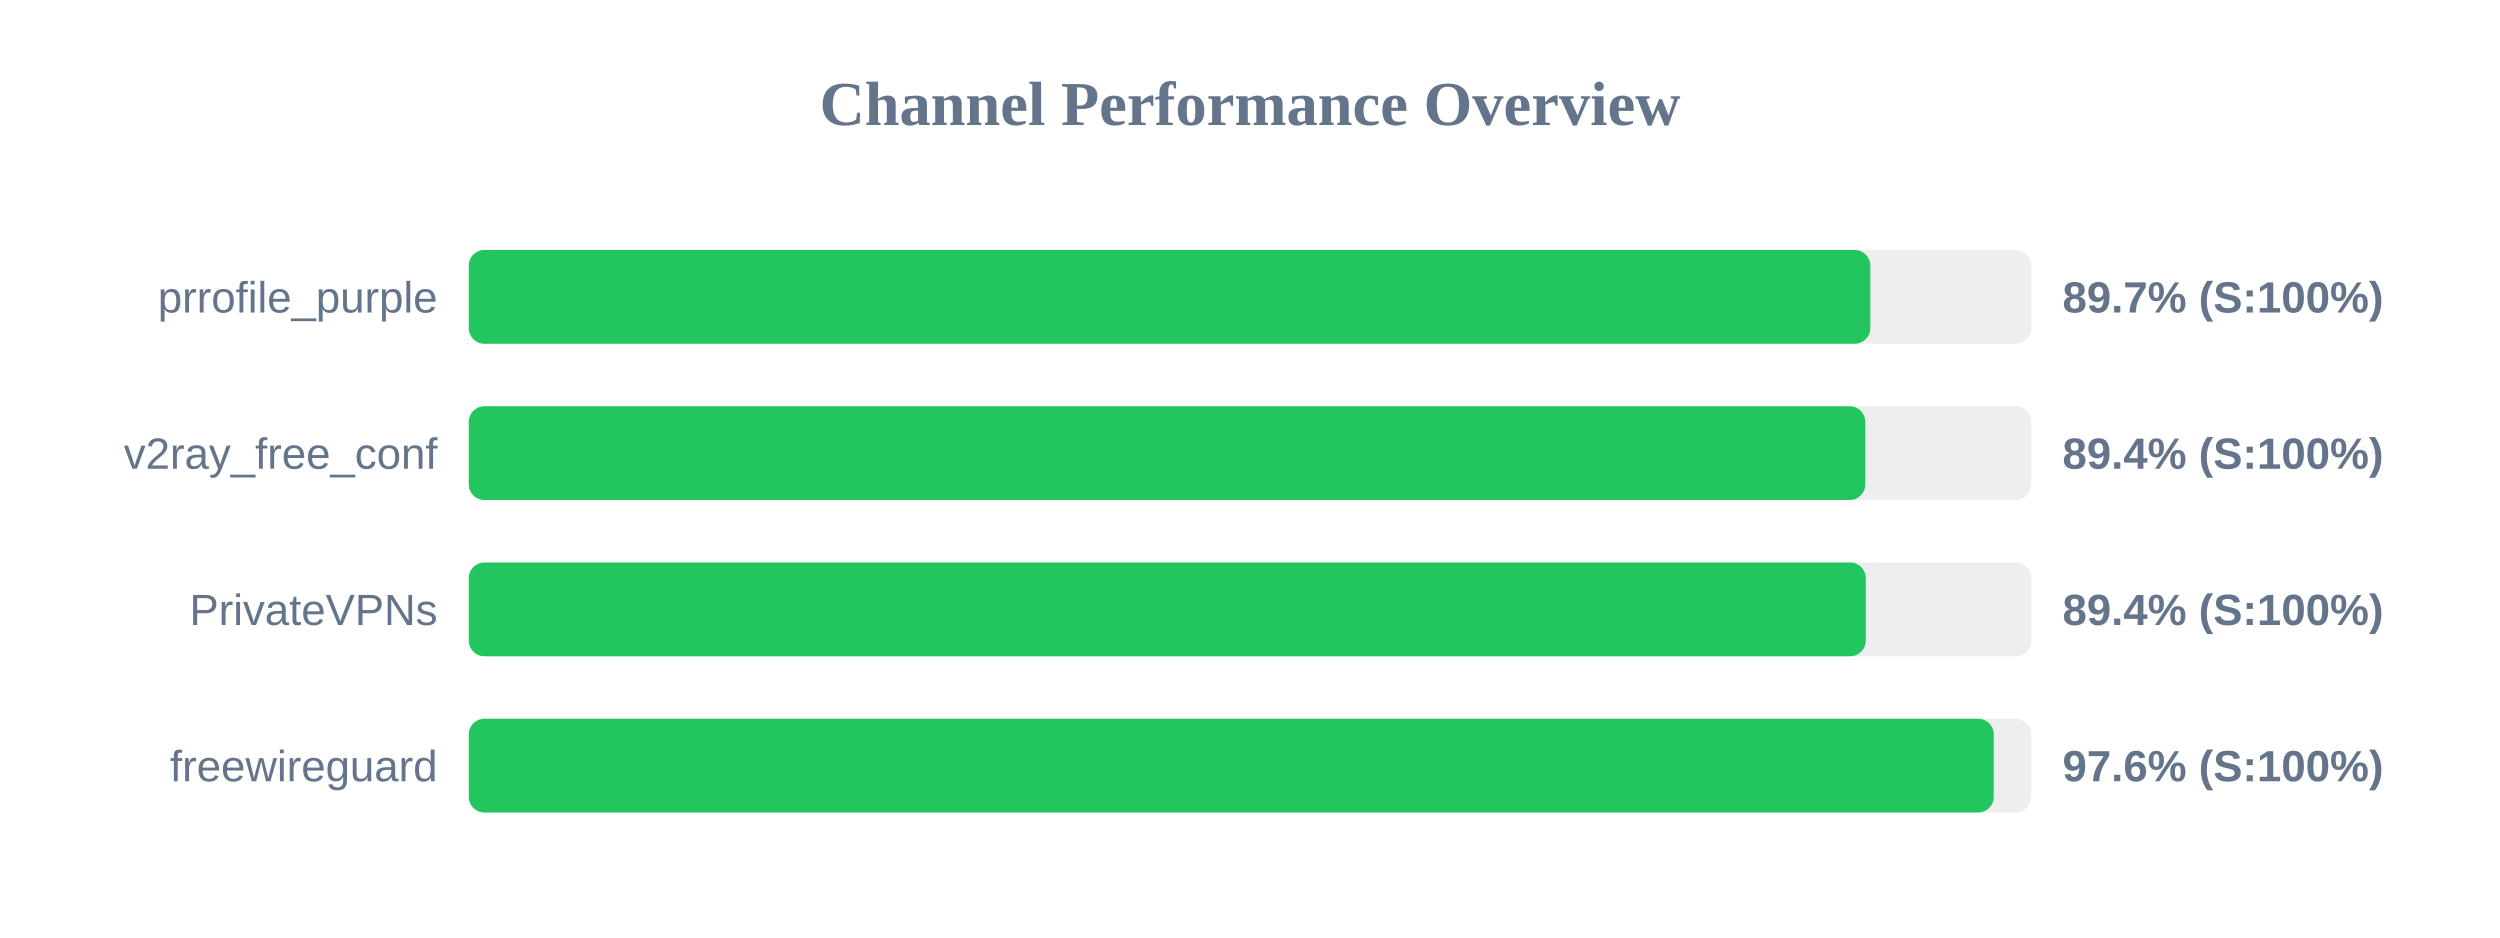
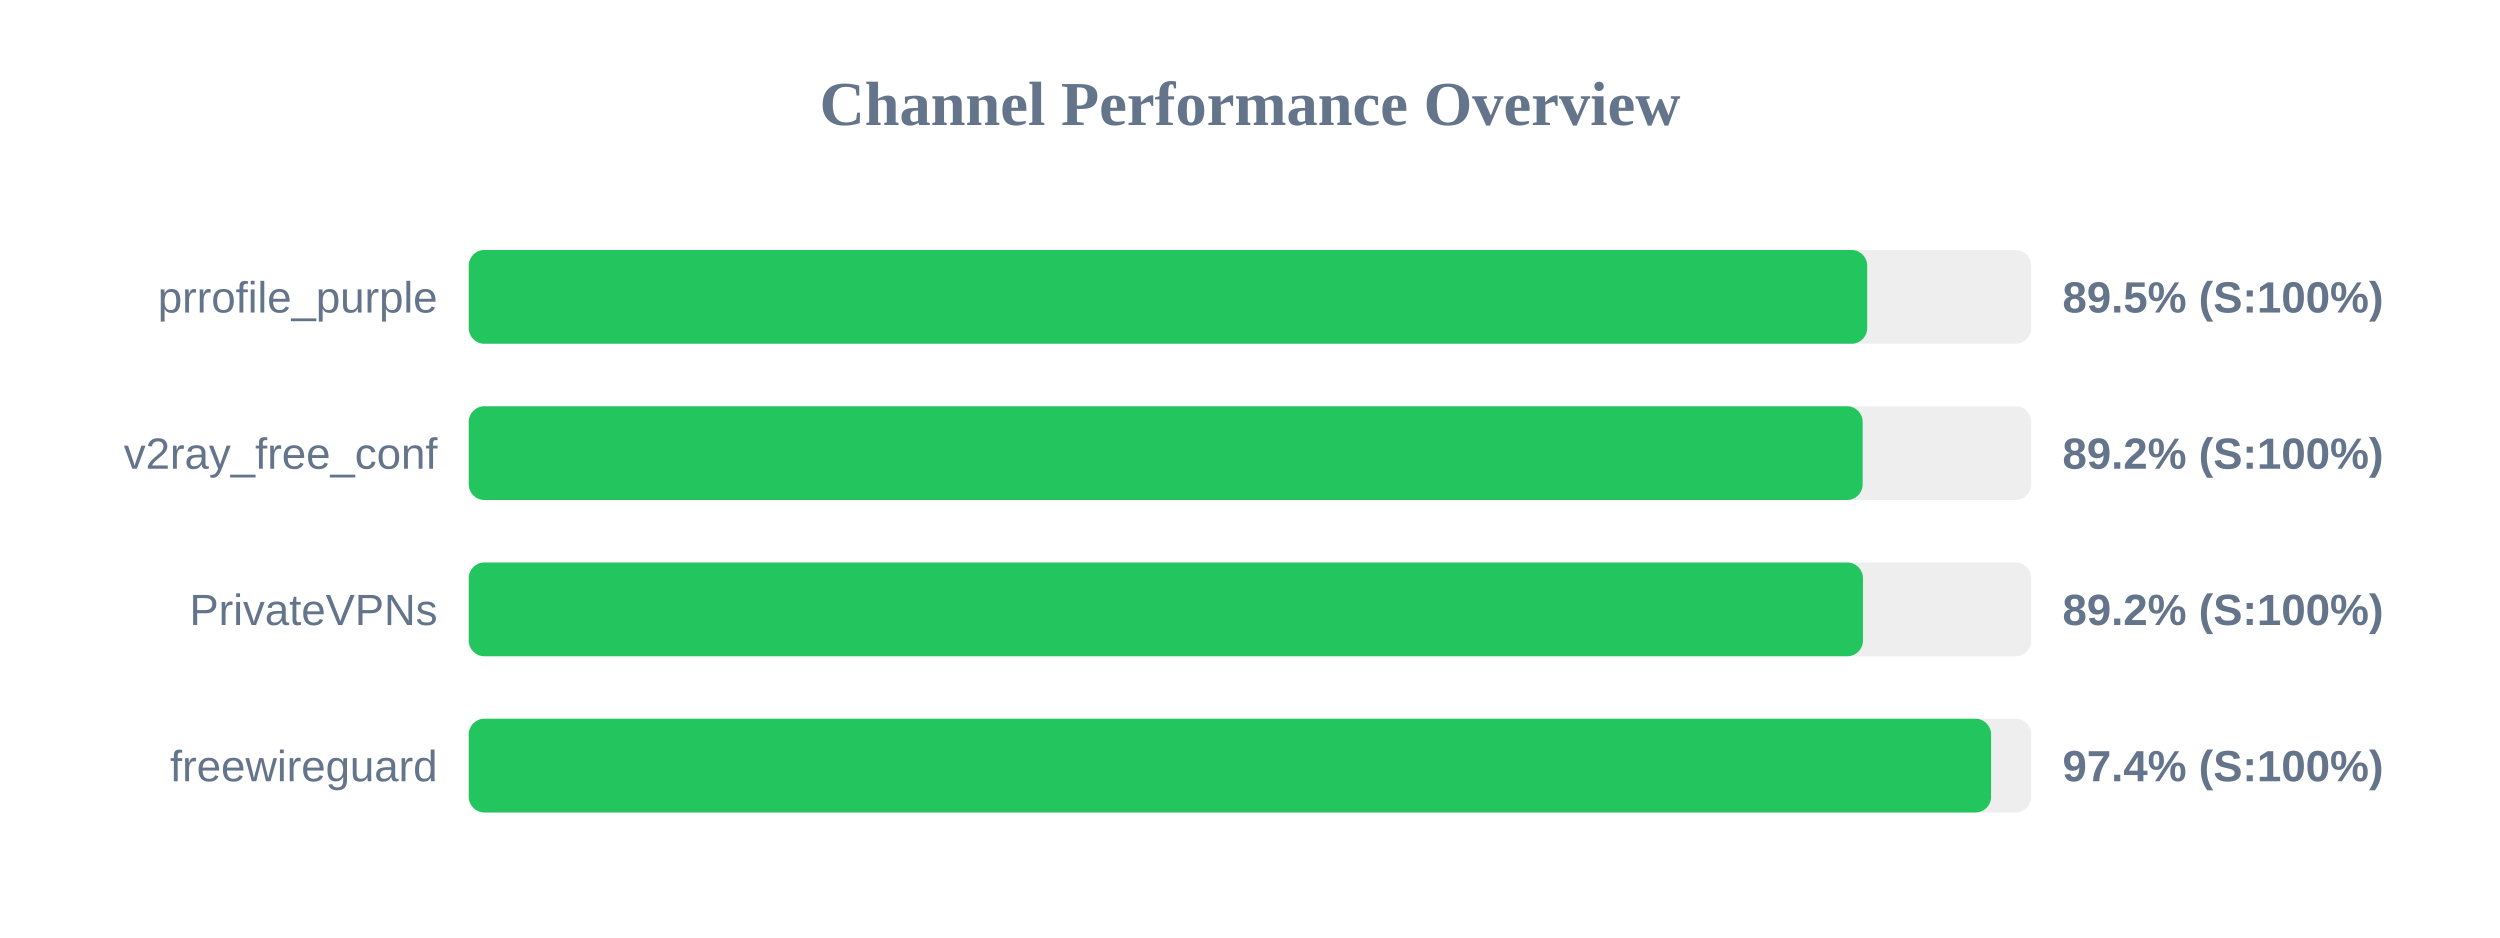
<svg xmlns="http://www.w3.org/2000/svg" width="800" height="300" version="1.1">
  <style>
        .row { font: 14px Arial; fill: #64748b; }
        .score { font: bold 14px Arial; fill: #64748b; }
    </style>
  <text x="400" y="40" text-anchor="middle" font-size="20px" font-weight="bold" fill="#64748b">Channel Performance Overview</text>
  <rect x="150" y="80" width="500" height="30" fill="#eee" rx="5" />
-   <rect x="150" y="80" width="448.5" height="30" fill="#22c55e" rx="5" />
+   <rect x="150" y="80" width="447.5" height="30" fill="#22c55e" rx="5" />
  <text x="140" y="100" text-anchor="end" class="row">prrofile_purple</text>
-   <text x="660" y="100" text-anchor="start" class="score">89.7% (S:100%)</text>
+   <text x="660" y="100" text-anchor="start" class="score">89.5% (S:100%)</text>
  <rect x="150" y="130" width="500" height="30" fill="#eee" rx="5" />
-   <rect x="150" y="130" width="446.9" height="30" fill="#22c55e" rx="5" />
+   <rect x="150" y="130" width="446.05" height="30" fill="#22c55e" rx="5" />
  <text x="140" y="150" text-anchor="end" class="row">v2ray_free_conf</text>
-   <text x="660" y="150" text-anchor="start" class="score">89.4% (S:100%)</text>
+   <text x="660" y="150" text-anchor="start" class="score">89.2% (S:100%)</text>
  <rect x="150" y="180" width="500" height="30" fill="#eee" rx="5" />
-   <rect x="150" y="180" width="447.05" height="30" fill="#22c55e" rx="5" />
+   <rect x="150" y="180" width="446.15" height="30" fill="#22c55e" rx="5" />
  <text x="140" y="200" text-anchor="end" class="row">PrivateVPNs</text>
-   <text x="660" y="200" text-anchor="start" class="score">89.4% (S:100%)</text>
+   <text x="660" y="200" text-anchor="start" class="score">89.2% (S:100%)</text>
  <rect x="150" y="230" width="500" height="30" fill="#eee" rx="5" />
-   <rect x="150" y="230" width="488.0" height="30" fill="#22c55e" rx="5" />
+   <rect x="150" y="230" width="487.15" height="30" fill="#22c55e" rx="5" />
  <text x="140" y="250" text-anchor="end" class="row">freewireguard</text>
-   <text x="660" y="250" text-anchor="start" class="score">97.6% (S:100%)</text>
+   <text x="660" y="250" text-anchor="start" class="score">97.4% (S:100%)</text>
</svg>
